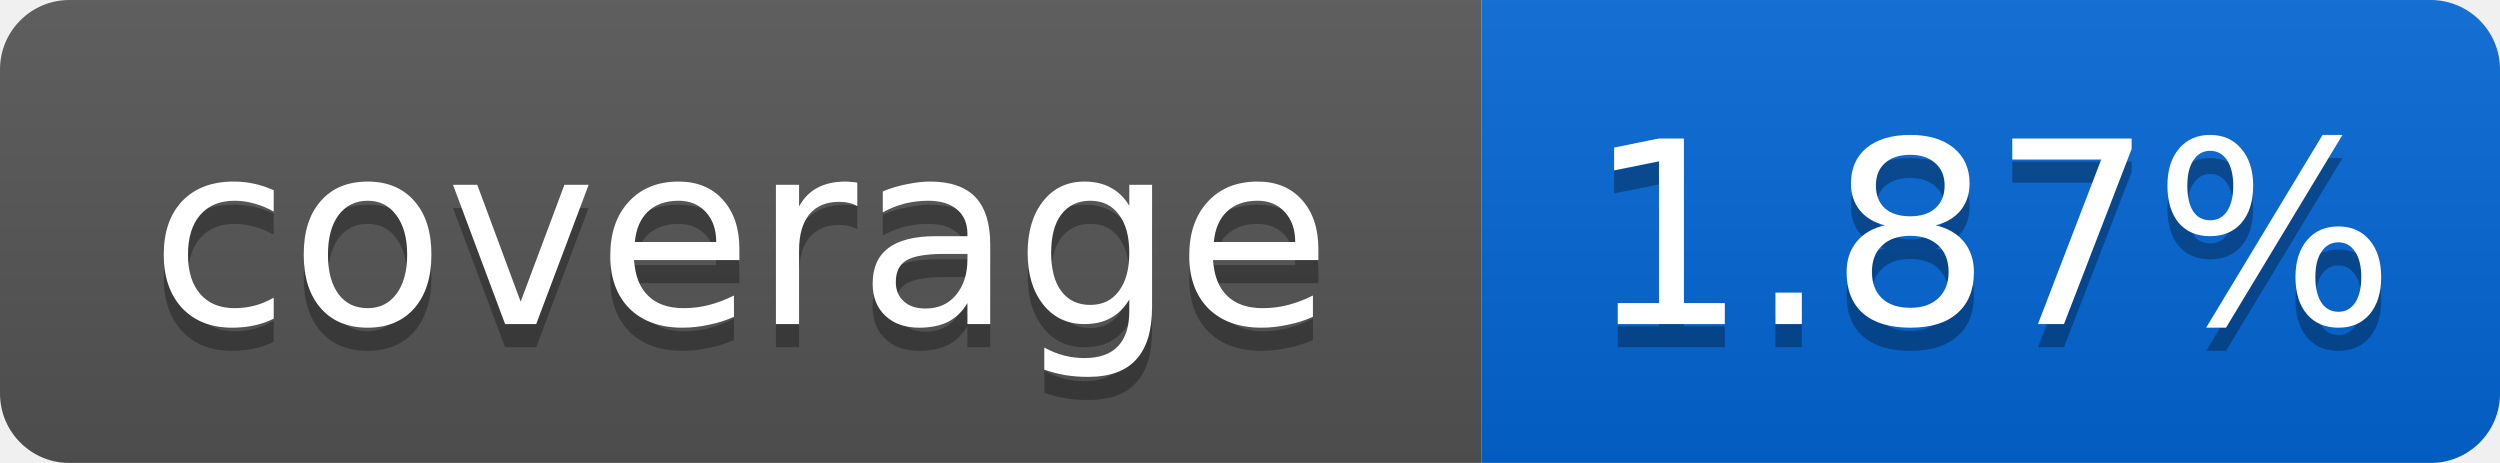
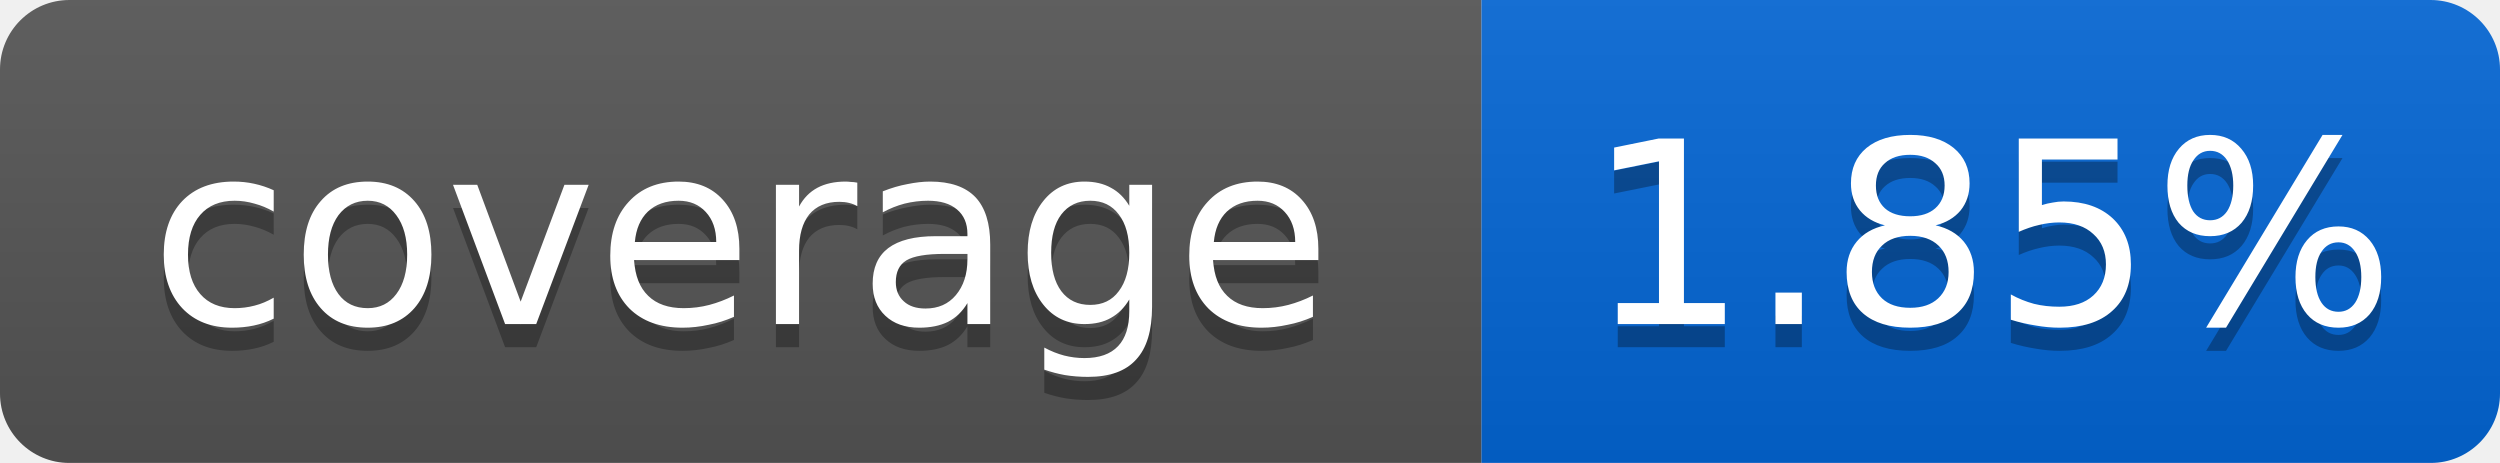
<svg xmlns="http://www.w3.org/2000/svg" width="108" height="20">
  <linearGradient id="smooth" x2="0" y2="100%">
    <stop offset="0" stop-color="#bbb" stop-opacity=".1" />
    <stop offset="1" stop-opacity=".1" />
  </linearGradient>
  <mask id="round">
    <rect width="108" height="20" rx="3" fill="#fff" />
  </mask>
  <g mask="url(#round)">
    <rect width="64" height="20" fill="#555" />
    <rect x="64" width="44" height="20" fill="#0366D6" />
    <rect width="108" height="20" fill="url(#smooth)" />
  </g>
  <g fill="#fff" text-anchor="middle" font-family="DejaVu Sans,Verdana,Geneva,sans-serif" font-size="11">
    <text x="32" y="15" fill="#010101" fill-opacity=".3">coverage</text>
    <text x="32" y="14">coverage</text>
-     <text x="86" y="15" fill="#010101" fill-opacity=".3">1.87%</text>
-     <text x="86" y="14">1.87%</text>
+     <text x="86" y="15" fill="#010101" fill-opacity=".3">1.85%</text>
+     <text x="86" y="14">1.85%</text>
  </g>
</svg>
